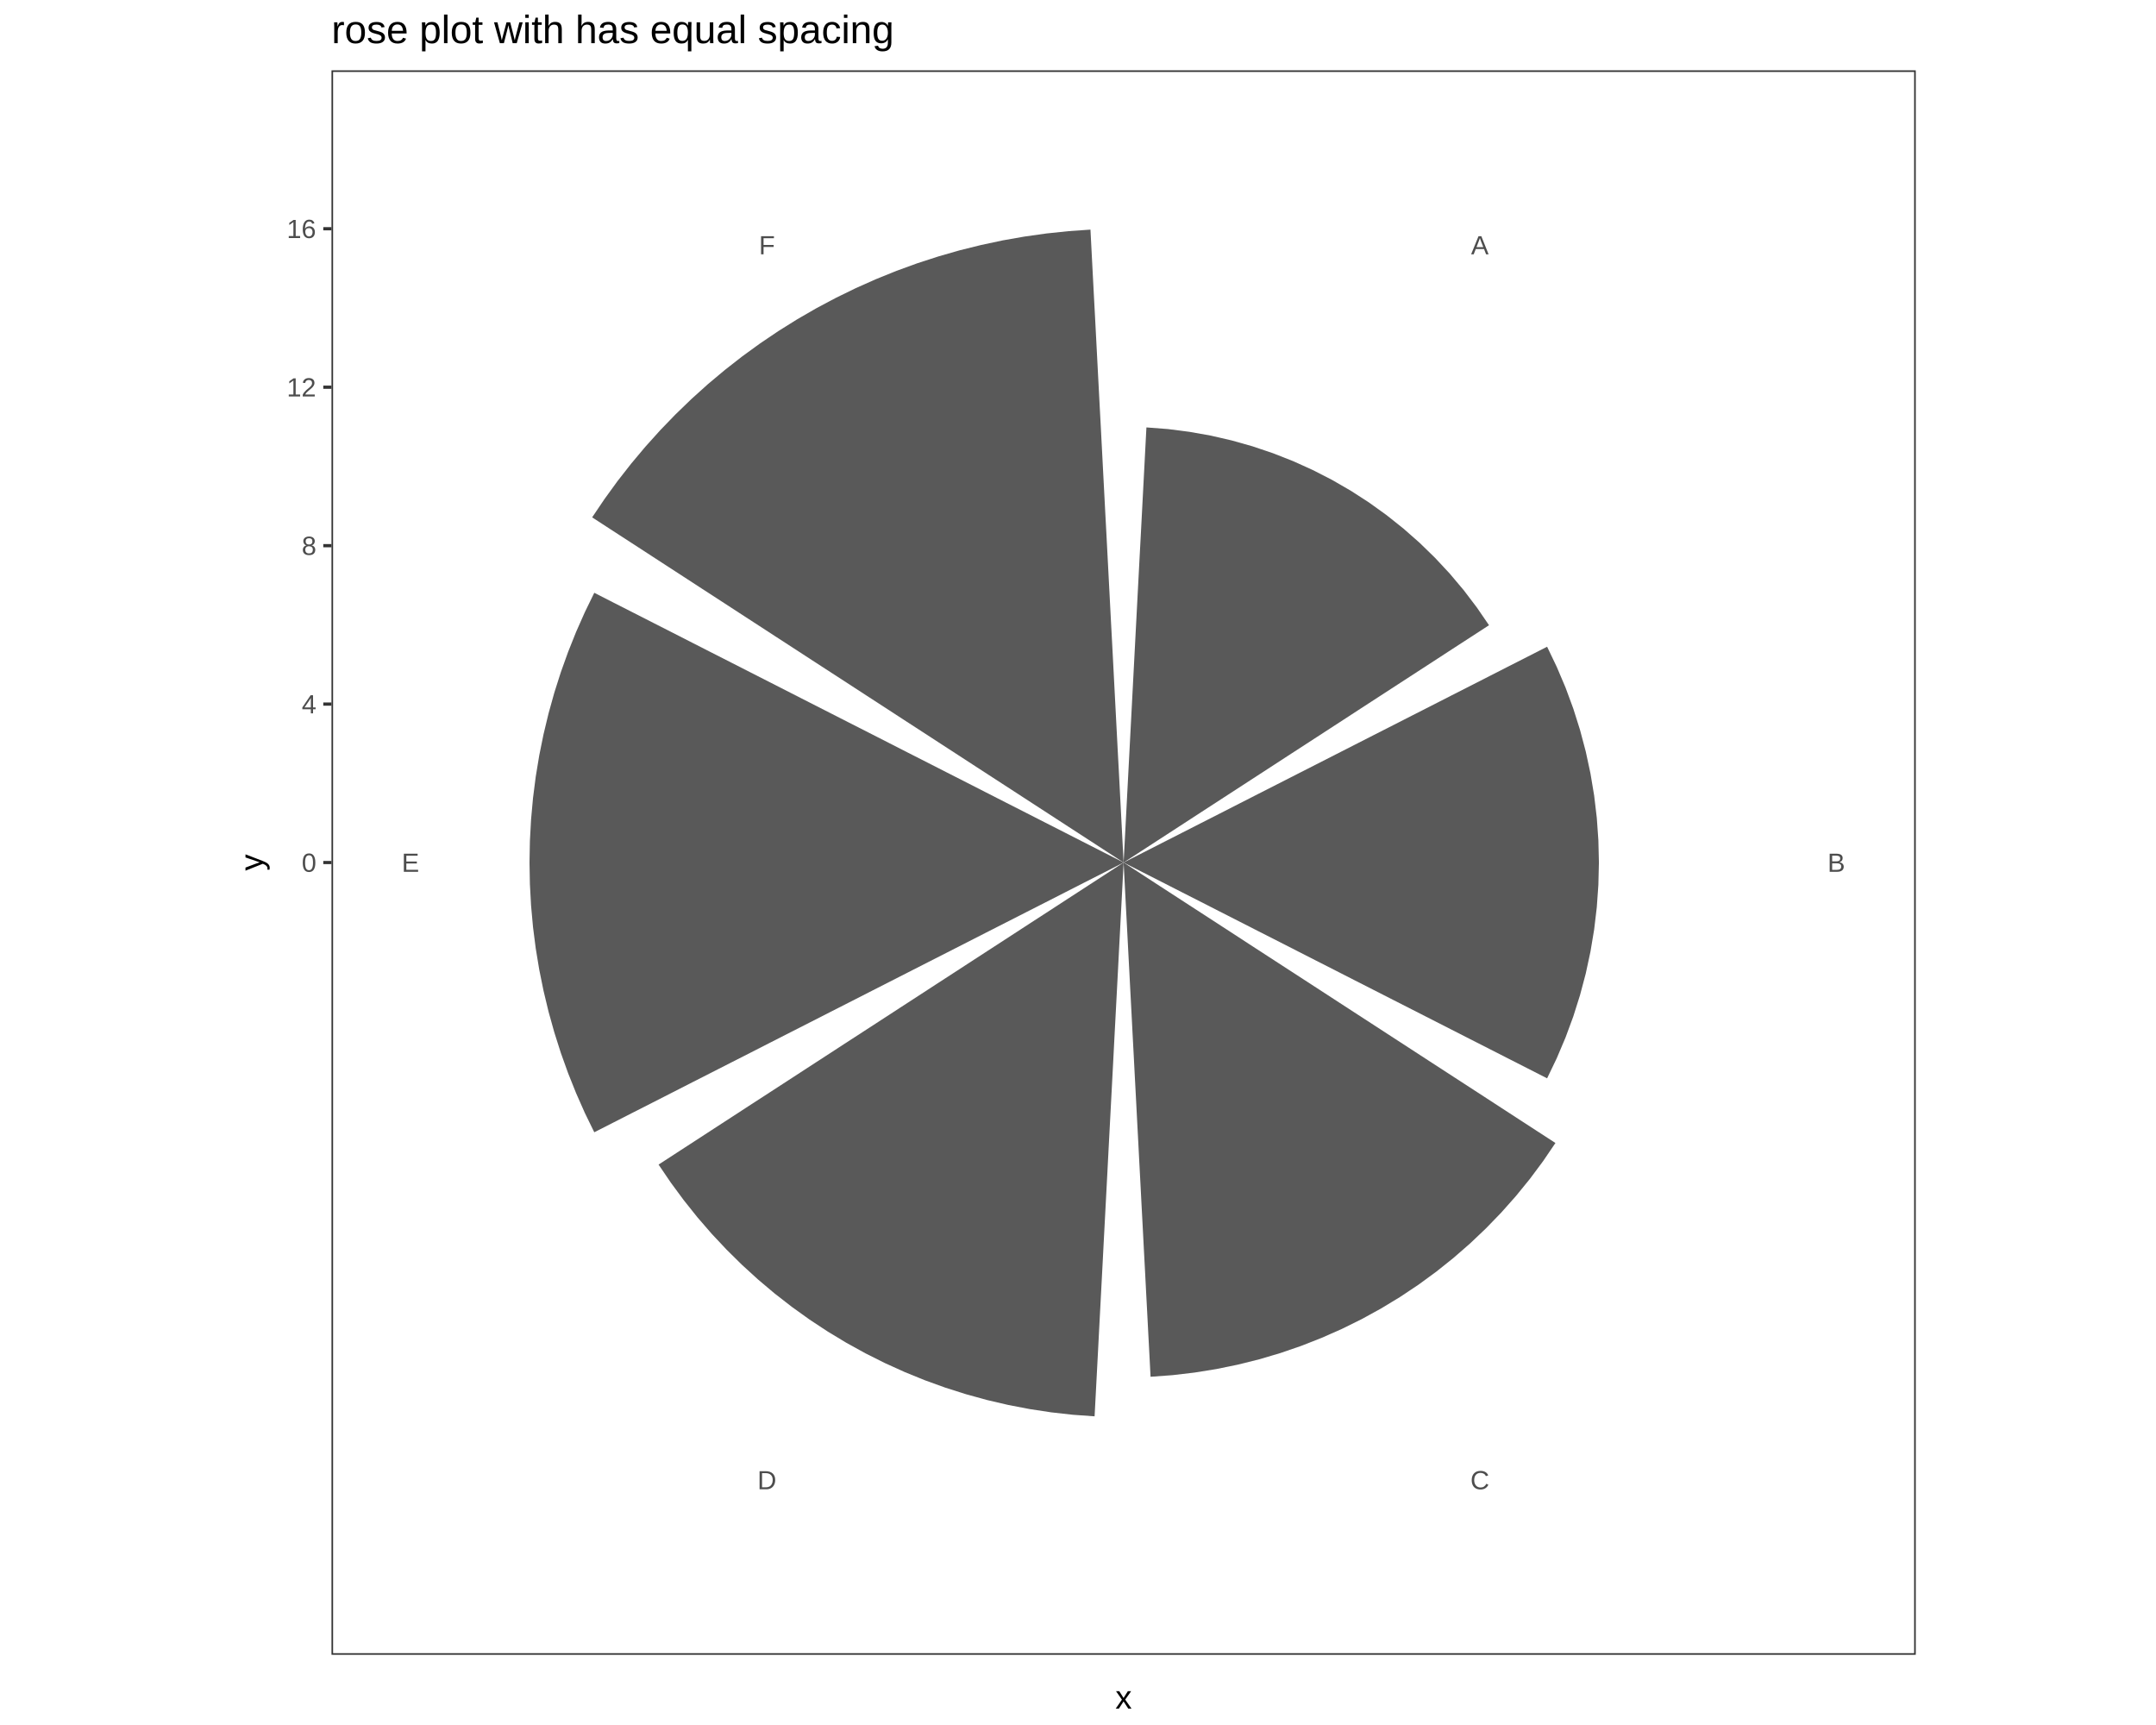
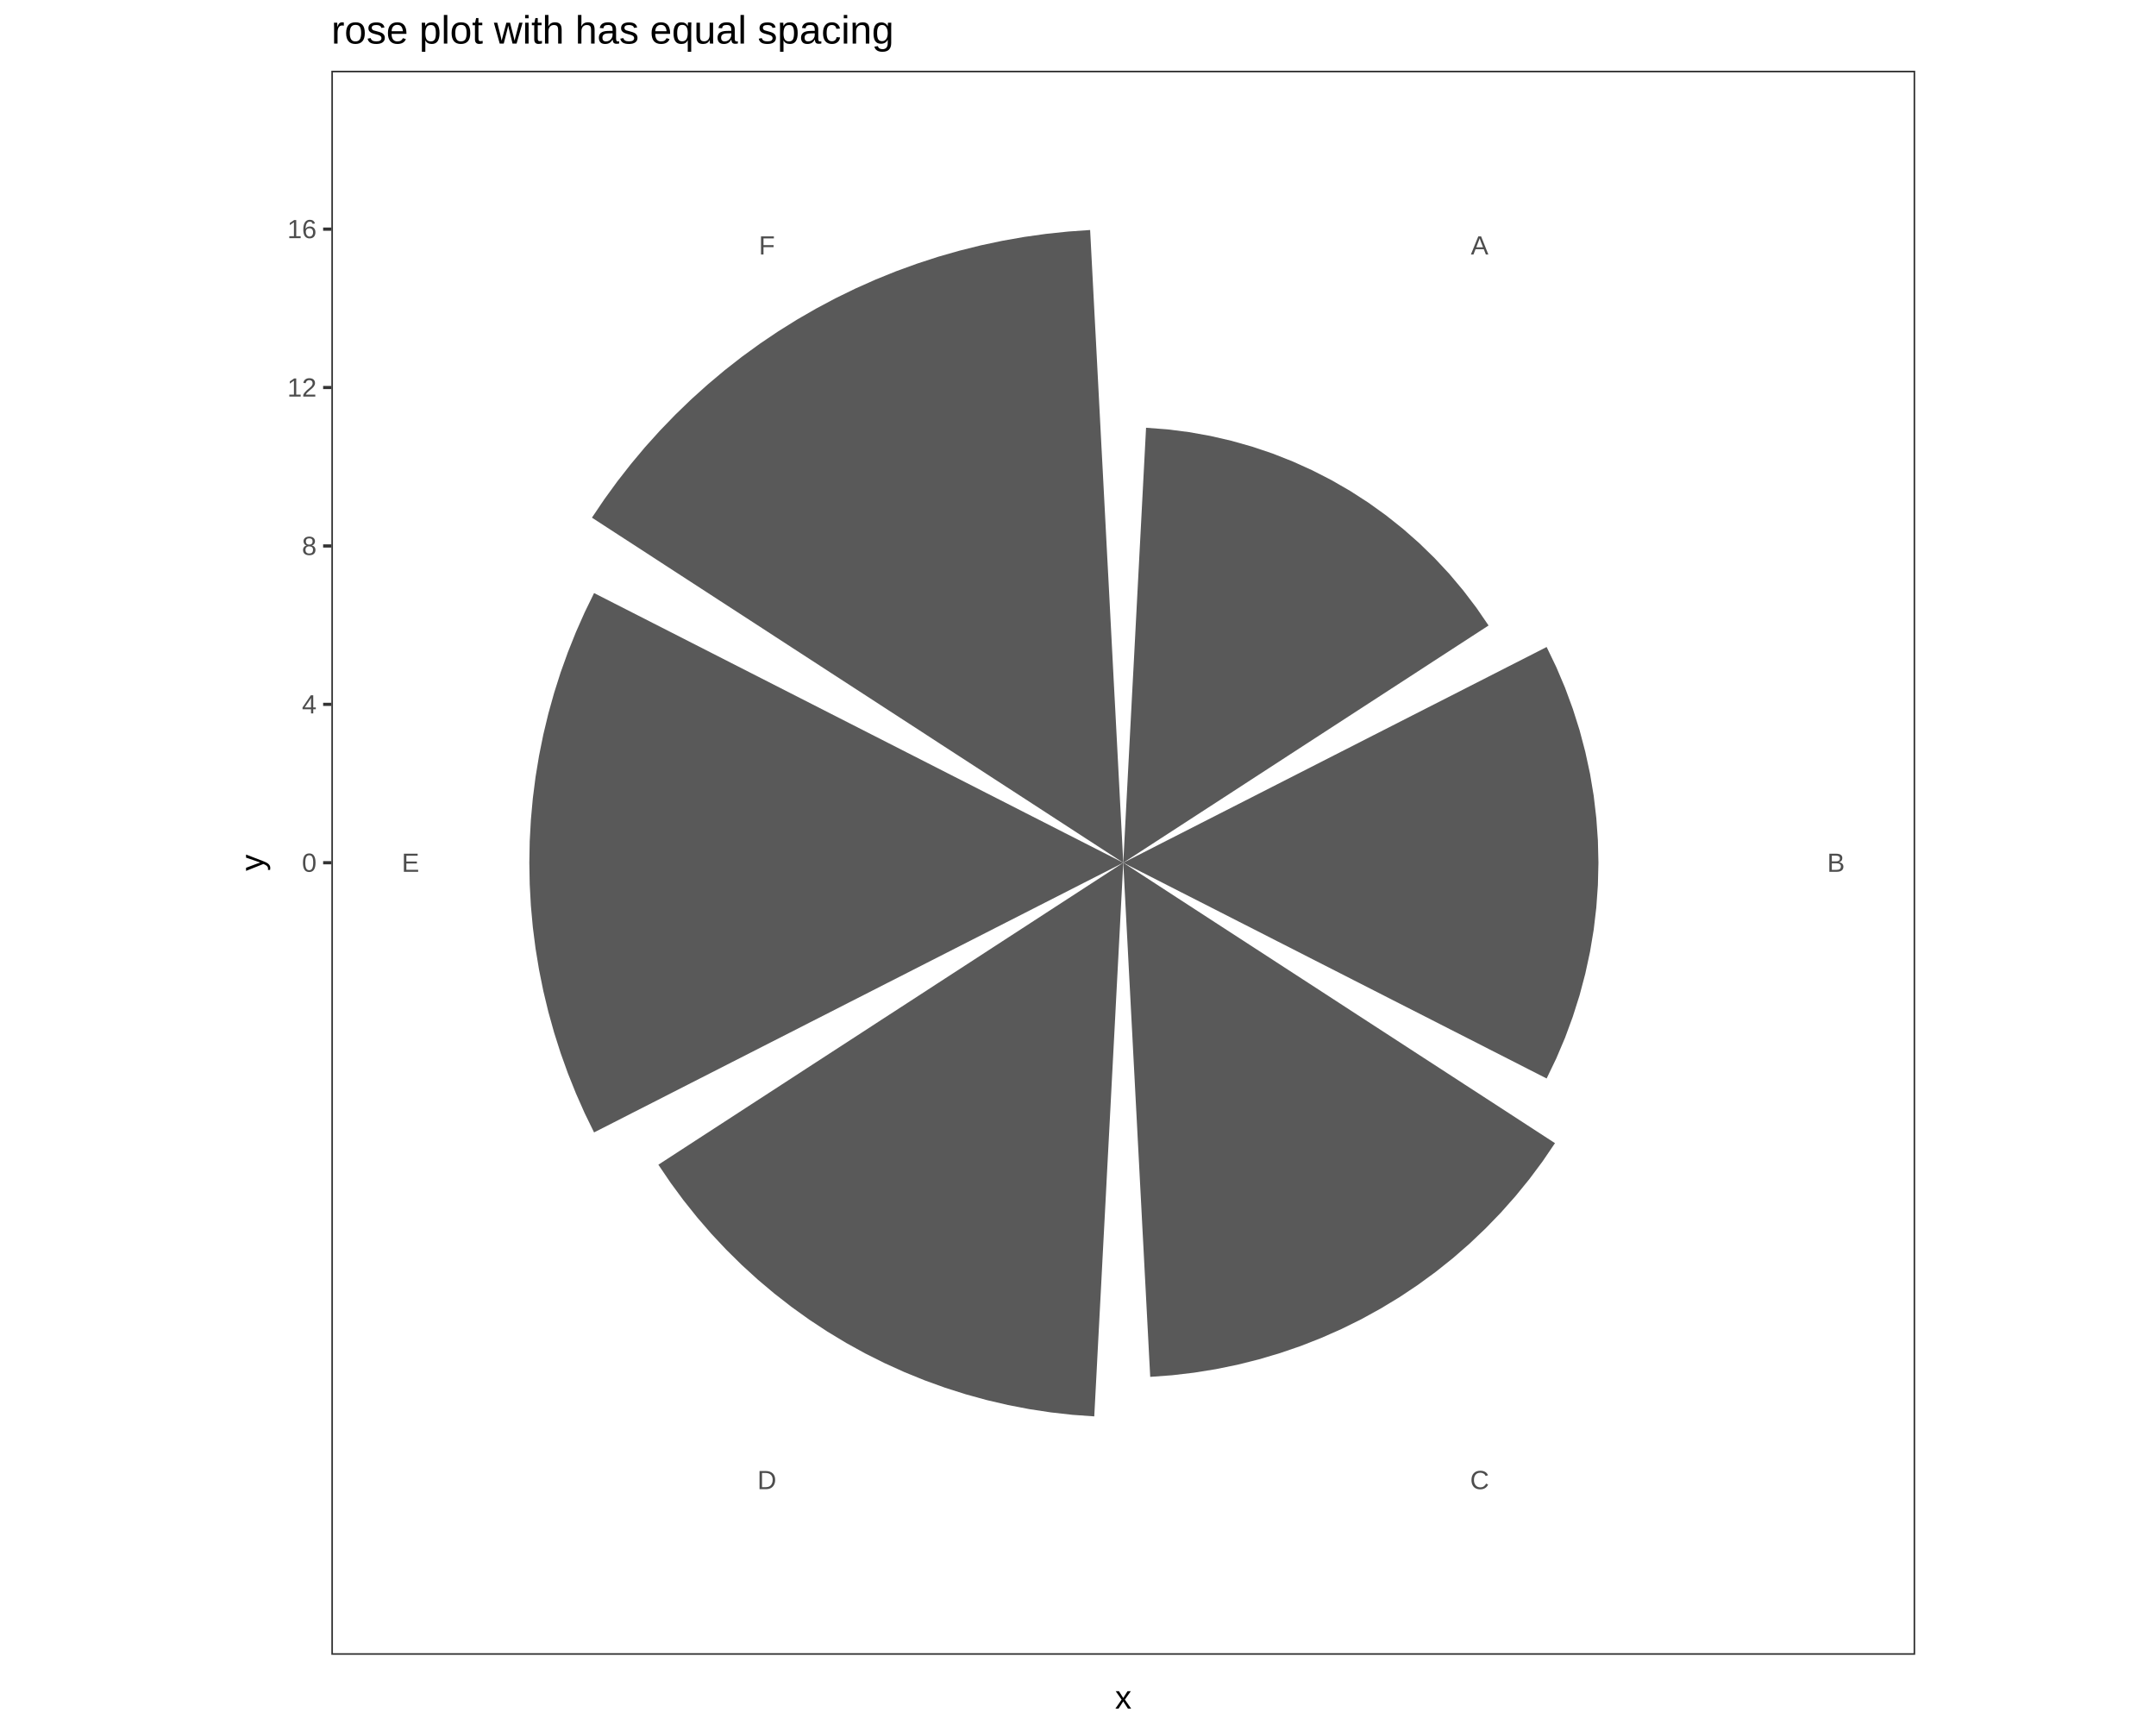
<svg xmlns="http://www.w3.org/2000/svg" viewBox="0 0 720.00 576.00">
  <defs>
    <style type="text/css">
-     line, polyline, path, rect, circle {
+     line, polyline, polygon, path, rect, circle {
      fill: none;
      stroke: #000000;
      stroke-linecap: round;
      stroke-linejoin: round;
      stroke-miterlimit: 10.00;
    }
  </style>
  </defs>
  <rect width="100%" height="100%" style="stroke: none; fill: #FFFFFF;" />
  <defs>
-     <clipPath id="cpNzQuNzUxMXw2NDUuMjQ5fDU3Nnww">
-       <rect x="74.75" y="0.00" width="570.50" height="576.00" />
+     <clipPath id="cpNzQuOTR8NjQ1LjA2fDU3Ni4wMHwwLjAw">
+       <rect x="74.94" y="0.00" width="570.13" height="576.00" />
    </clipPath>
  </defs>
-   <rect x="74.75" y="0.00" width="570.50" height="576.00" style="stroke-width: 1.07; stroke: #FFFFFF; fill: #FFFFFF;" clip-path="url(#cpNzQuNzUxMXw2NDUuMjQ5fDU3Nnww)" />
+   <rect x="74.94" y="0.00" width="570.13" height="576.00" style="stroke-width: 1.07; stroke: #FFFFFF; fill: #FFFFFF;" clip-path="url(#cpNzQuOTR8NjQ1LjA2fDU3Ni4wMHwwLjAw)" />
  <defs>
-     <clipPath id="cpMHw3MjB8NTc2fDA=">
+     <clipPath id="cpMC4wMHw3MjAuMDB8NTc2LjAwfDAuMDA=">
      <rect x="0.00" y="0.00" width="720.00" height="576.00" />
    </clipPath>
  </defs>
  <defs>
-     <clipPath id="cpMTEwLjY5OXw2MzkuNzY5fDU1Mi41NDd8MjMuNDc2Nw==">
-       <rect x="110.70" y="23.48" width="529.07" height="529.07" />
+     <clipPath id="cpMTEwLjY1fDYzOS41OHw1NTIuNTV8MjMuNjI=">
+       <rect x="110.65" y="23.62" width="528.93" height="528.93" />
    </clipPath>
  </defs>
-   <rect x="110.70" y="23.48" width="529.07" height="529.07" style="stroke-width: 1.07; stroke: none; fill: #FFFFFF;" clip-path="url(#cpMTEwLjY5OXw2MzkuNzY5fDU1Mi41NDd8MjMuNDc2Nw==)" />
-   <polyline points="382.85,142.72 390.04,143.27 397.20,144.19 404.31,145.45 411.34,147.07 418.28,149.03 425.12,151.34 431.84,153.98 438.41,156.95 444.83,160.24 451.08,163.85 457.15,167.77 463.01,171.98 468.65,176.47 474.07,181.24 479.24,186.27 484.16,191.55 488.81,197.07 493.18,202.82 497.26,208.77 491.16,212.73 485.05,216.69 478.95,220.66 472.85,224.62 466.75,228.58 460.65,232.54 454.55,236.50 448.45,240.47 442.35,244.43 436.25,248.39 430.14,252.35 424.04,256.32 417.94,260.28 411.84,264.24 405.74,268.20 399.64,272.16 393.54,276.13 387.44,280.09 381.34,284.05 375.23,288.01 375.23,288.01 375.62,280.75 376.00,273.48 376.38,266.22 376.76,258.95 377.14,251.69 377.52,244.42 377.90,237.16 378.28,229.89 378.66,222.63 379.04,215.36 379.42,208.10 379.80,200.83 380.18,193.57 380.56,186.31 380.95,179.04 381.33,171.78 381.71,164.51 382.09,157.25 382.47,149.98 382.85,142.72 " style="stroke-width: 1.07; stroke: none; fill: #595959;" clip-path="url(#cpMTEwLjY5OXw2MzkuNzY5fDU1Mi41NDd8MjMuNDc2Nw==)" />
-   <polyline points="516.66,215.95 519.89,222.70 522.81,229.58 525.40,236.60 527.65,243.73 529.57,250.96 531.14,258.27 532.37,265.65 533.25,273.07 533.78,280.54 533.96,288.01 533.78,295.49 533.25,302.95 532.37,310.38 531.14,317.75 529.57,325.06 527.65,332.29 525.40,339.42 522.81,346.44 519.89,353.33 516.66,360.07 510.23,356.79 503.80,353.52 497.37,350.24 490.94,346.97 484.51,343.69 478.09,340.42 471.66,337.14 465.23,333.87 458.80,330.59 452.37,327.32 445.95,324.04 439.52,320.77 433.09,317.49 426.66,314.21 420.23,310.94 413.80,307.66 407.38,304.39 400.95,301.11 394.52,297.84 388.09,294.56 381.66,291.29 375.23,288.01 375.23,288.01 381.66,284.74 388.09,281.46 394.52,278.19 400.95,274.91 407.38,271.64 413.80,268.36 420.23,265.08 426.66,261.81 433.09,258.53 439.52,255.26 445.95,251.98 452.37,248.71 458.80,245.43 465.23,242.16 471.66,238.88 478.09,235.61 484.51,232.33 490.94,229.06 497.37,225.78 503.80,222.50 510.23,219.23 516.66,215.95 " style="stroke-width: 1.07; stroke: none; fill: #595959;" clip-path="url(#cpMTEwLjY5OXw2MzkuNzY5fDU1Mi41NDd8MjMuNDc2Nw==)" />
-   <polyline points="519.44,381.66 515.30,387.75 510.90,393.66 506.25,399.37 501.36,404.88 496.24,410.17 490.90,415.24 485.34,420.08 479.58,424.68 473.64,429.02 467.51,433.10 461.21,436.92 454.75,440.47 448.15,443.73 441.41,446.71 434.56,449.40 427.59,451.80 420.53,453.89 413.38,455.67 406.17,457.15 398.89,458.32 391.58,459.18 384.23,459.72 383.86,452.57 383.48,445.41 383.11,438.26 382.73,431.11 382.36,423.95 381.98,416.80 381.61,409.64 381.23,402.49 380.86,395.33 380.48,388.18 380.11,381.02 379.73,373.87 379.36,366.71 378.98,359.56 378.61,352.40 378.23,345.25 377.86,338.09 377.48,330.94 377.11,323.79 376.73,316.63 376.36,309.48 375.98,302.32 375.61,295.17 375.23,288.01 375.23,288.01 381.24,291.91 387.25,295.82 393.26,299.72 399.27,303.62 405.28,307.52 411.29,311.42 417.29,315.33 423.30,319.23 429.31,323.13 435.32,327.03 441.33,330.93 447.34,334.84 453.35,338.74 459.36,342.64 465.36,346.54 471.37,350.44 477.38,354.35 483.39,358.25 489.40,362.15 495.41,366.05 501.42,369.96 507.42,373.86 513.43,377.76 519.44,381.66 " style="stroke-width: 1.07; stroke: none; fill: #595959;" clip-path="url(#cpMTEwLjY5OXw2MzkuNzY5fDU1Mi41NDd8MjMuNDc2Nw==)" />
-   <polyline points="365.54,472.93 358.29,472.41 351.06,471.60 343.88,470.51 336.73,469.14 329.65,467.49 322.64,465.56 315.71,463.36 308.87,460.89 302.14,458.15 295.51,455.15 289.01,451.89 282.65,448.38 276.42,444.62 270.35,440.62 264.44,436.38 258.70,431.92 253.14,427.23 247.77,422.33 242.59,417.22 237.62,411.92 232.86,406.42 228.33,400.74 224.01,394.88 219.93,388.87 226.15,384.83 232.36,380.80 238.57,376.76 244.78,372.73 250.99,368.69 257.21,364.66 263.42,360.63 269.63,356.59 275.84,352.56 282.05,348.52 288.27,344.49 294.48,340.46 300.69,336.42 306.90,332.39 313.11,328.35 319.33,324.32 325.54,320.28 331.75,316.25 337.96,312.22 344.17,308.18 350.39,304.15 356.60,300.11 362.81,296.08 369.02,292.05 375.23,288.01 375.23,288.01 374.85,295.41 374.46,302.81 374.07,310.20 373.68,317.60 373.30,325.00 372.91,332.39 372.52,339.79 372.13,347.19 371.75,354.58 371.36,361.98 370.97,369.38 370.58,376.77 370.19,384.17 369.81,391.57 369.42,398.96 369.03,406.36 368.64,413.76 368.26,421.15 367.87,428.55 367.48,435.95 367.09,443.35 366.71,450.74 366.32,458.14 365.93,465.54 365.54,472.93 " style="stroke-width: 1.07; stroke: none; fill: #595959;" clip-path="url(#cpMTEwLjY5OXw2MzkuNzY5fDU1Mi41NDd8MjMuNDc2Nw==)" />
-   <polyline points="198.46,378.08 195.31,371.62 192.40,365.04 189.73,358.37 187.30,351.60 185.12,344.74 183.19,337.82 181.51,330.82 180.08,323.77 178.91,316.68 178.00,309.55 177.35,302.38 176.96,295.20 176.83,288.01 176.96,280.82 177.35,273.64 178.00,266.48 178.91,259.35 180.08,252.25 181.51,245.20 183.19,238.21 185.12,231.28 187.30,224.43 189.73,217.66 192.40,210.98 195.31,204.41 198.46,197.94 205.00,201.28 211.55,204.61 218.10,207.95 224.65,211.28 231.19,214.62 237.74,217.96 244.29,221.29 250.84,224.63 257.38,227.96 263.93,231.30 270.48,234.64 277.02,237.97 283.57,241.31 290.12,244.64 296.67,247.98 303.21,251.32 309.76,254.65 316.31,257.99 322.86,261.32 329.40,264.66 335.95,268.00 342.50,271.33 349.05,274.67 355.59,278.00 362.14,281.34 368.69,284.68 375.23,288.01 375.23,288.01 368.69,291.35 362.14,294.68 355.59,298.02 349.05,301.36 342.50,304.69 335.95,308.03 329.40,311.36 322.86,314.70 316.31,318.04 309.76,321.37 303.21,324.71 296.67,328.04 290.12,331.38 283.57,334.72 277.02,338.05 270.48,341.39 263.93,344.72 257.38,348.06 250.84,351.40 244.29,354.73 237.74,358.07 231.19,361.40 224.65,364.74 218.10,368.08 211.55,371.41 205.00,374.75 198.46,378.08 " style="stroke-width: 1.07; stroke: none; fill: #595959;" clip-path="url(#cpMTEwLjY5OXw2MzkuNzY5fDU1Mi41NDd8MjMuNDc2Nw==)" />
-   <polyline points="197.75,172.75 201.88,166.63 206.22,160.65 210.77,154.83 215.52,149.17 220.46,143.68 225.59,138.37 230.90,133.24 236.39,128.29 242.05,123.55 247.87,119.00 253.85,114.66 259.97,110.53 266.24,106.61 272.63,102.92 279.16,99.45 285.80,96.21 292.54,93.21 299.39,90.44 306.33,87.91 313.36,85.63 320.46,83.59 327.63,81.81 334.85,80.27 342.13,78.99 349.44,77.96 356.79,77.19 364.16,76.67 364.54,83.96 364.92,91.25 365.30,98.54 365.69,105.82 366.07,113.11 366.45,120.40 366.83,127.69 367.21,134.97 367.60,142.26 367.98,149.55 368.36,156.84 368.74,164.12 369.12,171.41 369.51,178.70 369.89,185.99 370.27,193.27 370.65,200.56 371.03,207.85 371.42,215.14 371.80,222.42 372.18,229.71 372.56,237.00 372.94,244.29 373.32,251.57 373.71,258.86 374.09,266.15 374.47,273.44 374.85,280.72 375.23,288.01 375.23,288.01 369.11,284.04 362.99,280.06 356.87,276.09 350.75,272.11 344.63,268.14 338.51,264.16 332.39,260.19 326.27,256.22 320.15,252.24 314.03,248.27 307.91,244.29 301.79,240.32 295.67,236.34 289.55,232.37 283.43,228.39 277.31,224.42 271.19,220.45 265.07,216.47 258.95,212.50 252.83,208.52 246.71,204.55 240.59,200.57 234.47,196.60 228.35,192.62 222.23,188.65 216.11,184.67 209.99,180.70 203.87,176.73 197.75,172.75 " style="stroke-width: 1.07; stroke: none; fill: #595959;" clip-path="url(#cpMTEwLjY5OXw2MzkuNzY5fDU1Mi41NDd8MjMuNDc2Nw==)" />
-   <g clip-path="url(#cpMTEwLjY5OXw2MzkuNzY5fDU1Mi41NDd8MjMuNDc2Nw==)">
-     <text x="491.27" y="84.92" style="font-size: 8.80px; fill: #4D4D4D; font-family: Liberation Sans;" textLength="6.00px" lengthAdjust="spacingAndGlyphs">A</text>
+   <rect x="110.65" y="23.62" width="528.93" height="528.93" style="stroke-width: 1.07; stroke: none; fill: #FFFFFF;" clip-path="url(#cpMTEwLjY1fDYzOS41OHw1NTIuNTV8MjMuNjI=)" />
+   <polygon points="382.73,142.83 389.93,143.38 397.08,144.29 404.18,145.56 411.22,147.18 418.16,149.14 424.99,151.44 431.71,154.09 438.28,157.06 444.70,160.35 450.95,163.96 457.01,167.87 462.87,172.08 468.51,176.57 473.93,181.34 479.10,186.37 484.02,191.65 488.66,197.17 493.03,202.91 497.11,208.86 491.01,212.82 484.91,216.78 478.81,220.74 472.71,224.71 466.61,228.67 460.51,232.63 454.41,236.59 448.31,240.55 442.21,244.51 436.11,248.47 430.01,252.43 423.92,256.39 417.82,260.35 411.72,264.32 405.62,268.28 399.52,272.24 393.42,276.20 387.32,280.16 381.22,284.12 375.12,288.08 375.12,288.08 375.50,280.82 375.88,273.56 376.26,266.29 376.64,259.03 377.02,251.77 377.40,244.51 377.78,237.24 378.16,229.98 378.55,222.72 378.93,215.45 379.31,208.19 379.69,200.93 380.07,193.67 380.45,186.40 380.83,179.14 381.21,171.88 381.59,164.61 381.97,157.35 382.35,150.09 382.73,142.83 " style="stroke-width: 1.07; stroke: none; fill: #595959;" clip-path="url(#cpMTEwLjY1fDYzOS41OHw1NTIuNTV8MjMuNjI=)" />
+   <polygon points="516.50,216.04 519.74,222.78 522.66,229.67 525.24,236.68 527.50,243.81 529.41,251.04 530.99,258.35 532.22,265.72 533.09,273.15 533.62,280.61 533.80,288.08 533.62,295.56 533.09,303.02 532.22,310.44 530.99,317.82 529.41,325.13 527.50,332.35 525.24,339.48 522.66,346.50 519.74,353.38 516.50,360.12 510.08,356.85 503.65,353.57 497.22,350.30 490.80,347.02 484.37,343.75 477.94,340.47 471.52,337.20 465.09,333.93 458.66,330.65 452.24,327.38 445.81,324.10 439.38,320.83 432.96,317.55 426.53,314.28 420.11,311.00 413.68,307.73 407.25,304.45 400.83,301.18 394.40,297.91 387.97,294.63 381.55,291.36 375.12,288.08 375.12,288.08 381.55,284.81 387.97,281.53 394.40,278.26 400.83,274.98 407.25,271.71 413.68,268.44 420.11,265.16 426.53,261.89 432.96,258.61 439.38,255.34 445.81,252.06 452.24,248.79 458.66,245.51 465.09,242.24 471.52,238.96 477.94,235.69 484.37,232.42 490.80,229.14 497.22,225.87 503.65,222.59 510.08,219.32 516.50,216.04 " style="stroke-width: 1.07; stroke: none; fill: #595959;" clip-path="url(#cpMTEwLjY1fDYzOS41OHw1NTIuNTV8MjMuNjI=)" />
+   <polygon points="519.29,381.71 515.15,387.80 510.75,393.70 506.10,399.41 501.21,404.92 496.09,410.21 490.75,415.28 485.20,420.12 479.44,424.71 473.50,429.05 467.37,433.14 461.07,436.95 454.62,440.50 448.02,443.76 441.28,446.74 434.43,449.43 427.46,451.82 420.40,453.91 413.26,455.70 406.04,457.18 398.77,458.35 391.46,459.21 384.12,459.75 383.74,452.60 383.37,445.44 382.99,438.29 382.62,431.14 382.24,423.98 381.87,416.83 381.49,409.68 381.12,402.53 380.74,395.37 380.37,388.22 379.99,381.07 379.62,373.92 379.24,366.76 378.87,359.61 378.49,352.46 378.12,345.30 377.74,338.15 377.37,331.00 376.99,323.85 376.62,316.69 376.24,309.54 375.87,302.39 375.49,295.23 375.12,288.08 375.12,288.08 381.13,291.98 387.13,295.88 393.14,299.79 399.15,303.69 405.15,307.59 411.16,311.49 417.17,315.39 423.18,319.29 429.18,323.19 435.19,327.09 441.20,330.99 447.20,334.89 453.21,338.80 459.22,342.70 465.23,346.60 471.23,350.50 477.24,354.40 483.25,358.30 489.25,362.20 495.26,366.10 501.27,370.00 507.27,373.90 513.28,377.81 519.29,381.71 " style="stroke-width: 1.07; stroke: none; fill: #595959;" clip-path="url(#cpMTEwLjY1fDYzOS41OHw1NTIuNTV8MjMuNjI=)" />
+   <polygon points="365.43,472.95 358.18,472.43 350.96,471.62 343.77,470.53 336.63,469.16 329.55,467.51 322.54,465.58 315.61,463.38 308.78,460.91 302.04,458.17 295.42,455.17 288.92,451.92 282.56,448.41 276.33,444.65 270.26,440.65 264.35,436.41 258.62,431.95 253.06,427.27 247.69,422.37 242.51,417.26 237.54,411.96 232.79,406.46 228.25,400.78 223.94,394.93 219.86,388.91 226.07,384.88 232.28,380.84 238.49,376.81 244.70,372.78 250.91,368.74 257.12,364.71 263.33,360.68 269.54,356.64 275.75,352.61 281.96,348.58 288.17,344.55 294.38,340.51 300.60,336.48 306.81,332.45 313.02,328.41 319.23,324.38 325.44,320.35 331.65,316.31 337.86,312.28 344.07,308.25 350.28,304.21 356.49,300.18 362.70,296.15 368.91,292.12 375.12,288.08 375.12,288.08 374.73,295.48 374.34,302.87 373.96,310.27 373.57,317.66 373.18,325.06 372.79,332.45 372.41,339.85 372.02,347.24 371.63,354.64 371.24,362.03 370.86,369.43 370.47,376.82 370.08,384.22 369.69,391.61 369.31,399.01 368.92,406.40 368.53,413.79 368.14,421.19 367.76,428.58 367.37,435.98 366.98,443.37 366.59,450.77 366.21,458.16 365.82,465.56 365.43,472.95 " style="stroke-width: 1.07; stroke: none; fill: #595959;" clip-path="url(#cpMTEwLjY1fDYzOS41OHw1NTIuNTV8MjMuNjI=)" />
+   <polygon points="198.39,378.13 195.24,371.67 192.33,365.09 189.66,358.42 187.23,351.65 185.05,344.80 183.12,337.87 181.44,330.88 180.02,323.84 178.85,316.74 177.94,309.61 177.29,302.45 176.90,295.27 176.77,288.08 176.90,280.89 177.29,273.71 177.94,266.55 178.85,259.42 180.02,252.33 181.44,245.28 183.12,238.29 185.05,231.37 187.23,224.51 189.66,217.75 192.33,211.07 195.24,204.50 198.39,198.03 204.94,201.37 211.48,204.70 218.03,208.04 224.57,211.37 231.12,214.71 237.66,218.04 244.21,221.38 250.75,224.71 257.30,228.05 263.85,231.39 270.39,234.72 276.94,238.06 283.48,241.39 290.03,244.73 296.57,248.06 303.12,251.40 309.66,254.73 316.21,258.07 322.76,261.40 329.30,264.74 335.85,268.07 342.39,271.41 348.94,274.74 355.48,278.08 362.03,281.41 368.57,284.75 375.12,288.08 375.12,288.08 368.57,291.42 362.03,294.75 355.48,298.09 348.94,301.42 342.39,304.76 335.85,308.09 329.30,311.43 322.76,314.76 316.21,318.10 309.66,321.43 303.12,324.77 296.57,328.10 290.03,331.44 283.48,334.77 276.94,338.11 270.39,341.44 263.85,344.78 257.30,348.11 250.75,351.45 244.21,354.78 237.66,358.12 231.12,361.45 224.57,364.79 218.03,368.13 211.48,371.46 204.94,374.80 198.39,378.13 " style="stroke-width: 1.07; stroke: none; fill: #595959;" clip-path="url(#cpMTEwLjY1fDYzOS41OHw1NTIuNTV8MjMuNjI=)" />
+   <polygon points="197.68,172.85 201.81,166.73 206.15,160.76 210.70,154.94 215.44,149.28 220.39,143.79 225.52,138.48 230.83,133.35 236.32,128.41 241.97,123.66 247.79,119.11 253.77,114.77 259.89,110.64 266.15,106.73 272.55,103.04 279.07,99.57 285.71,96.33 292.45,93.33 299.30,90.56 306.24,88.04 313.26,85.75 320.36,83.72 327.53,81.93 334.75,80.40 342.02,79.12 349.34,78.09 356.68,77.32 364.05,76.80 364.43,84.09 364.81,91.37 365.19,98.66 365.57,105.94 365.96,113.23 366.34,120.51 366.72,127.80 367.10,135.08 367.48,142.37 367.86,149.66 368.25,156.94 368.63,164.23 369.01,171.51 369.39,178.80 369.77,186.08 370.16,193.37 370.54,200.66 370.92,207.94 371.30,215.23 371.68,222.51 372.06,229.80 372.45,237.08 372.83,244.37 373.21,251.65 373.59,258.94 373.97,266.23 374.36,273.51 374.74,280.80 375.12,288.08 375.12,288.08 369.00,284.11 362.88,280.14 356.76,276.16 350.65,272.19 344.53,268.21 338.41,264.24 332.29,260.27 326.17,256.29 320.05,252.32 313.93,248.35 307.82,244.37 301.70,240.40 295.58,236.43 289.46,232.45 283.34,228.48 277.22,224.51 271.10,220.53 264.98,216.56 258.87,212.59 252.75,208.61 246.63,204.64 240.51,200.67 234.39,196.69 228.27,192.72 222.15,188.75 216.04,184.77 209.92,180.80 203.80,176.83 197.68,172.85 " style="stroke-width: 1.07; stroke: none; fill: #595959;" clip-path="url(#cpMTEwLjY1fDYzOS41OHw1NTIuNTV8MjMuNjI=)" />
+   <g clip-path="url(#cpMTEwLjY1fDYzOS41OHw1NTIuNTV8MjMuNjI=)">
+     <text x="491.19" y="84.98" style="font-size: 8.80px; fill: #4D4D4D; font-family: Liberation Sans;" textLength="5.88px" lengthAdjust="spacingAndGlyphs">A</text>
  </g>
-   <g clip-path="url(#cpMTEwLjY5OXw2MzkuNzY5fDU1Mi41NDd8MjMuNDc2Nw==)">
-     <text x="610.31" y="291.11" style="font-size: 8.80px; fill: #4D4D4D; font-family: Liberation Sans;" textLength="6.00px" lengthAdjust="spacingAndGlyphs">B</text>
+   <g clip-path="url(#cpMTEwLjY1fDYzOS41OHw1NTIuNTV8MjMuNjI=)">
+     <text x="610.20" y="291.11" style="font-size: 8.80px; fill: #4D4D4D; font-family: Liberation Sans;" textLength="5.88px" lengthAdjust="spacingAndGlyphs">B</text>
  </g>
-   <g clip-path="url(#cpMTEwLjY5OXw2MzkuNzY5fDU1Mi41NDd8MjMuNDc2Nw==)">
-     <text x="491.03" y="497.29" style="font-size: 8.80px; fill: #4D4D4D; font-family: Liberation Sans;" textLength="6.50px" lengthAdjust="spacingAndGlyphs">C</text>
+   <g clip-path="url(#cpMTEwLjY1fDYzOS41OHw1NTIuNTV8MjMuNjI=)">
+     <text x="490.95" y="497.24" style="font-size: 8.80px; fill: #4D4D4D; font-family: Liberation Sans;" textLength="6.36px" lengthAdjust="spacingAndGlyphs">C</text>
  </g>
-   <g clip-path="url(#cpMTEwLjY5OXw2MzkuNzY5fDU1Mi41NDd8MjMuNDc2Nw==)">
-     <text x="252.94" y="497.29" style="font-size: 8.80px; fill: #4D4D4D; font-family: Liberation Sans;" textLength="6.50px" lengthAdjust="spacingAndGlyphs">D</text>
+   <g clip-path="url(#cpMTEwLjY1fDYzOS41OHw1NTIuNTV8MjMuNjI=)">
+     <text x="252.93" y="497.24" style="font-size: 8.80px; fill: #4D4D4D; font-family: Liberation Sans;" textLength="6.36px" lengthAdjust="spacingAndGlyphs">D</text>
  </g>
-   <g clip-path="url(#cpMTEwLjY5OXw2MzkuNzY5fDU1Mi41NDd8MjMuNDc2Nw==)">
-     <text x="134.15" y="291.11" style="font-size: 8.80px; fill: #4D4D4D; font-family: Liberation Sans;" textLength="6.00px" lengthAdjust="spacingAndGlyphs">E</text>
+   <g clip-path="url(#cpMTEwLjY1fDYzOS41OHw1NTIuNTV8MjMuNjI=)">
+     <text x="134.16" y="291.11" style="font-size: 8.80px; fill: #4D4D4D; font-family: Liberation Sans;" textLength="5.88px" lengthAdjust="spacingAndGlyphs">E</text>
  </g>
-   <g clip-path="url(#cpMTEwLjY5OXw2MzkuNzY5fDU1Mi41NDd8MjMuNDc2Nw==)">
-     <text x="253.44" y="84.92" style="font-size: 8.80px; fill: #4D4D4D; font-family: Liberation Sans;" textLength="5.50px" lengthAdjust="spacingAndGlyphs">F</text>
+   <g clip-path="url(#cpMTEwLjY1fDYzOS41OHw1NTIuNTV8MjMuNjI=)">
+     <text x="253.42" y="84.98" style="font-size: 8.80px; fill: #4D4D4D; font-family: Liberation Sans;" textLength="5.38px" lengthAdjust="spacingAndGlyphs">F</text>
  </g>
-   <rect x="110.70" y="23.48" width="529.07" height="529.07" style="stroke-width: 1.07; stroke: #333333;" clip-path="url(#cpMTEwLjY5OXw2MzkuNzY5fDU1Mi41NDd8MjMuNDc2Nw==)" />
+   <rect x="110.65" y="23.62" width="528.93" height="528.93" style="stroke-width: 1.07; stroke: #333333;" clip-path="url(#cpMTEwLjY1fDYzOS41OHw1NTIuNTV8MjMuNjI=)" />
  <defs>
-     <clipPath id="cpMHw3MjB8NTc2fDA=">
+     <clipPath id="cpMC4wMHw3MjAuMDB8NTc2LjAwfDAuMDA=">
      <rect x="0.00" y="0.00" width="720.00" height="576.00" />
    </clipPath>
  </defs>
-   <g clip-path="url(#cpMHw3MjB8NTc2fDA=)">
-     <text x="100.76" y="291.11" style="font-size: 8.80px; fill: #4D4D4D; font-family: Liberation Sans;" textLength="5.01px" lengthAdjust="spacingAndGlyphs">0</text>
+   <g clip-path="url(#cpMC4wMHw3MjAuMDB8NTc2LjAwfDAuMDA=)">
+     <text x="100.83" y="291.11" style="font-size: 8.80px; fill: #4D4D4D; font-family: Liberation Sans;" textLength="4.89px" lengthAdjust="spacingAndGlyphs">0</text>
  </g>
-   <g clip-path="url(#cpMHw3MjB8NTc2fDA=)">
-     <text x="100.76" y="238.20" style="font-size: 8.80px; fill: #4D4D4D; font-family: Liberation Sans;" textLength="5.01px" lengthAdjust="spacingAndGlyphs">4</text>
+   <g clip-path="url(#cpMC4wMHw3MjAuMDB8NTc2LjAwfDAuMDA=)">
+     <text x="100.83" y="238.21" style="font-size: 8.80px; fill: #4D4D4D; font-family: Liberation Sans;" textLength="4.89px" lengthAdjust="spacingAndGlyphs">4</text>
  </g>
-   <g clip-path="url(#cpMHw3MjB8NTc2fDA=)">
-     <text x="100.76" y="185.29" style="font-size: 8.80px; fill: #4D4D4D; font-family: Liberation Sans;" textLength="5.01px" lengthAdjust="spacingAndGlyphs">8</text>
+   <g clip-path="url(#cpMC4wMHw3MjAuMDB8NTc2LjAwfDAuMDA=)">
+     <text x="100.83" y="185.32" style="font-size: 8.80px; fill: #4D4D4D; font-family: Liberation Sans;" textLength="4.89px" lengthAdjust="spacingAndGlyphs">8</text>
  </g>
-   <g clip-path="url(#cpMHw3MjB8NTc2fDA=)">
-     <text x="95.76" y="132.38" style="font-size: 8.80px; fill: #4D4D4D; font-family: Liberation Sans;" textLength="10.01px" lengthAdjust="spacingAndGlyphs">12</text>
+   <g clip-path="url(#cpMC4wMHw3MjAuMDB8NTc2LjAwfDAuMDA=)">
+     <text x="95.94" y="132.43" style="font-size: 8.80px; fill: #4D4D4D; font-family: Liberation Sans;" textLength="9.78px" lengthAdjust="spacingAndGlyphs">12</text>
  </g>
-   <g clip-path="url(#cpMHw3MjB8NTc2fDA=)">
-     <text x="95.76" y="79.48" style="font-size: 8.80px; fill: #4D4D4D; font-family: Liberation Sans;" textLength="10.01px" lengthAdjust="spacingAndGlyphs">16</text>
+   <g clip-path="url(#cpMC4wMHw3MjAuMDB8NTc2LjAwfDAuMDA=)">
+     <text x="95.94" y="79.53" style="font-size: 8.80px; fill: #4D4D4D; font-family: Liberation Sans;" textLength="9.78px" lengthAdjust="spacingAndGlyphs">16</text>
  </g>
-   <polyline points="107.96,288.01 110.70,288.01 " style="stroke-width: 1.07; stroke: #333333; stroke-linecap: butt;" clip-path="url(#cpMHw3MjB8NTc2fDA=)" />
-   <polyline points="107.96,235.10 110.70,235.10 " style="stroke-width: 1.07; stroke: #333333; stroke-linecap: butt;" clip-path="url(#cpMHw3MjB8NTc2fDA=)" />
-   <polyline points="107.96,182.20 110.70,182.20 " style="stroke-width: 1.07; stroke: #333333; stroke-linecap: butt;" clip-path="url(#cpMHw3MjB8NTc2fDA=)" />
-   <polyline points="107.96,129.29 110.70,129.29 " style="stroke-width: 1.07; stroke: #333333; stroke-linecap: butt;" clip-path="url(#cpMHw3MjB8NTc2fDA=)" />
-   <polyline points="107.96,76.38 110.70,76.38 " style="stroke-width: 1.07; stroke: #333333; stroke-linecap: butt;" clip-path="url(#cpMHw3MjB8NTc2fDA=)" />
-   <g clip-path="url(#cpMHw3MjB8NTc2fDA=)">
-     <text x="372.48" y="570.52" style="font-size: 11.00px; font-family: Liberation Sans;" textLength="5.50px" lengthAdjust="spacingAndGlyphs">x</text>
+   <polyline points="107.91,288.08 110.65,288.08 " style="stroke-width: 1.07; stroke: #333333; stroke-linecap: butt;" clip-path="url(#cpMC4wMHw3MjAuMDB8NTc2LjAwfDAuMDA=)" />
+   <polyline points="107.91,235.19 110.65,235.19 " style="stroke-width: 1.07; stroke: #333333; stroke-linecap: butt;" clip-path="url(#cpMC4wMHw3MjAuMDB8NTc2LjAwfDAuMDA=)" />
+   <polyline points="107.91,182.30 110.65,182.30 " style="stroke-width: 1.07; stroke: #333333; stroke-linecap: butt;" clip-path="url(#cpMC4wMHw3MjAuMDB8NTc2LjAwfDAuMDA=)" />
+   <polyline points="107.91,129.40 110.65,129.40 " style="stroke-width: 1.07; stroke: #333333; stroke-linecap: butt;" clip-path="url(#cpMC4wMHw3MjAuMDB8NTc2LjAwfDAuMDA=)" />
+   <polyline points="107.91,76.51 110.65,76.51 " style="stroke-width: 1.07; stroke: #333333; stroke-linecap: butt;" clip-path="url(#cpMC4wMHw3MjAuMDB8NTc2LjAwfDAuMDA=)" />
+   <g clip-path="url(#cpMC4wMHw3MjAuMDB8NTc2LjAwfDAuMDA=)">
+     <text x="372.37" y="570.52" style="font-size: 11.00px; font-family: Liberation Sans;" textLength="5.50px" lengthAdjust="spacingAndGlyphs">x</text>
  </g>
-   <g clip-path="url(#cpMHw3MjB8NTc2fDA=)">
-     <text transform="translate(87.79,290.76) rotate(-90)" style="font-size: 11.00px; font-family: Liberation Sans;" textLength="5.50px" lengthAdjust="spacingAndGlyphs">y</text>
+   <g clip-path="url(#cpMC4wMHw3MjAuMDB8NTc2LjAwfDAuMDA=)">
+     <text transform="translate(87.98,290.83) rotate(-90)" style="font-size: 11.00px; font-family: Liberation Sans;" textLength="5.50px" lengthAdjust="spacingAndGlyphs">y</text>
  </g>
-   <g clip-path="url(#cpMHw3MjB8NTc2fDA=)">
-     <text x="110.70" y="14.42" style="font-size: 13.20px; font-family: Liberation Sans;" textLength="185.00px" lengthAdjust="spacingAndGlyphs">rose plot with has equal spacing</text>
+   <g clip-path="url(#cpMC4wMHw3MjAuMDB8NTc2LjAwfDAuMDA=)">
+     <text x="110.65" y="14.56" style="font-size: 13.20px; font-family: Liberation Sans;" textLength="187.56px" lengthAdjust="spacingAndGlyphs">rose plot with has equal spacing</text>
  </g>
</svg>
